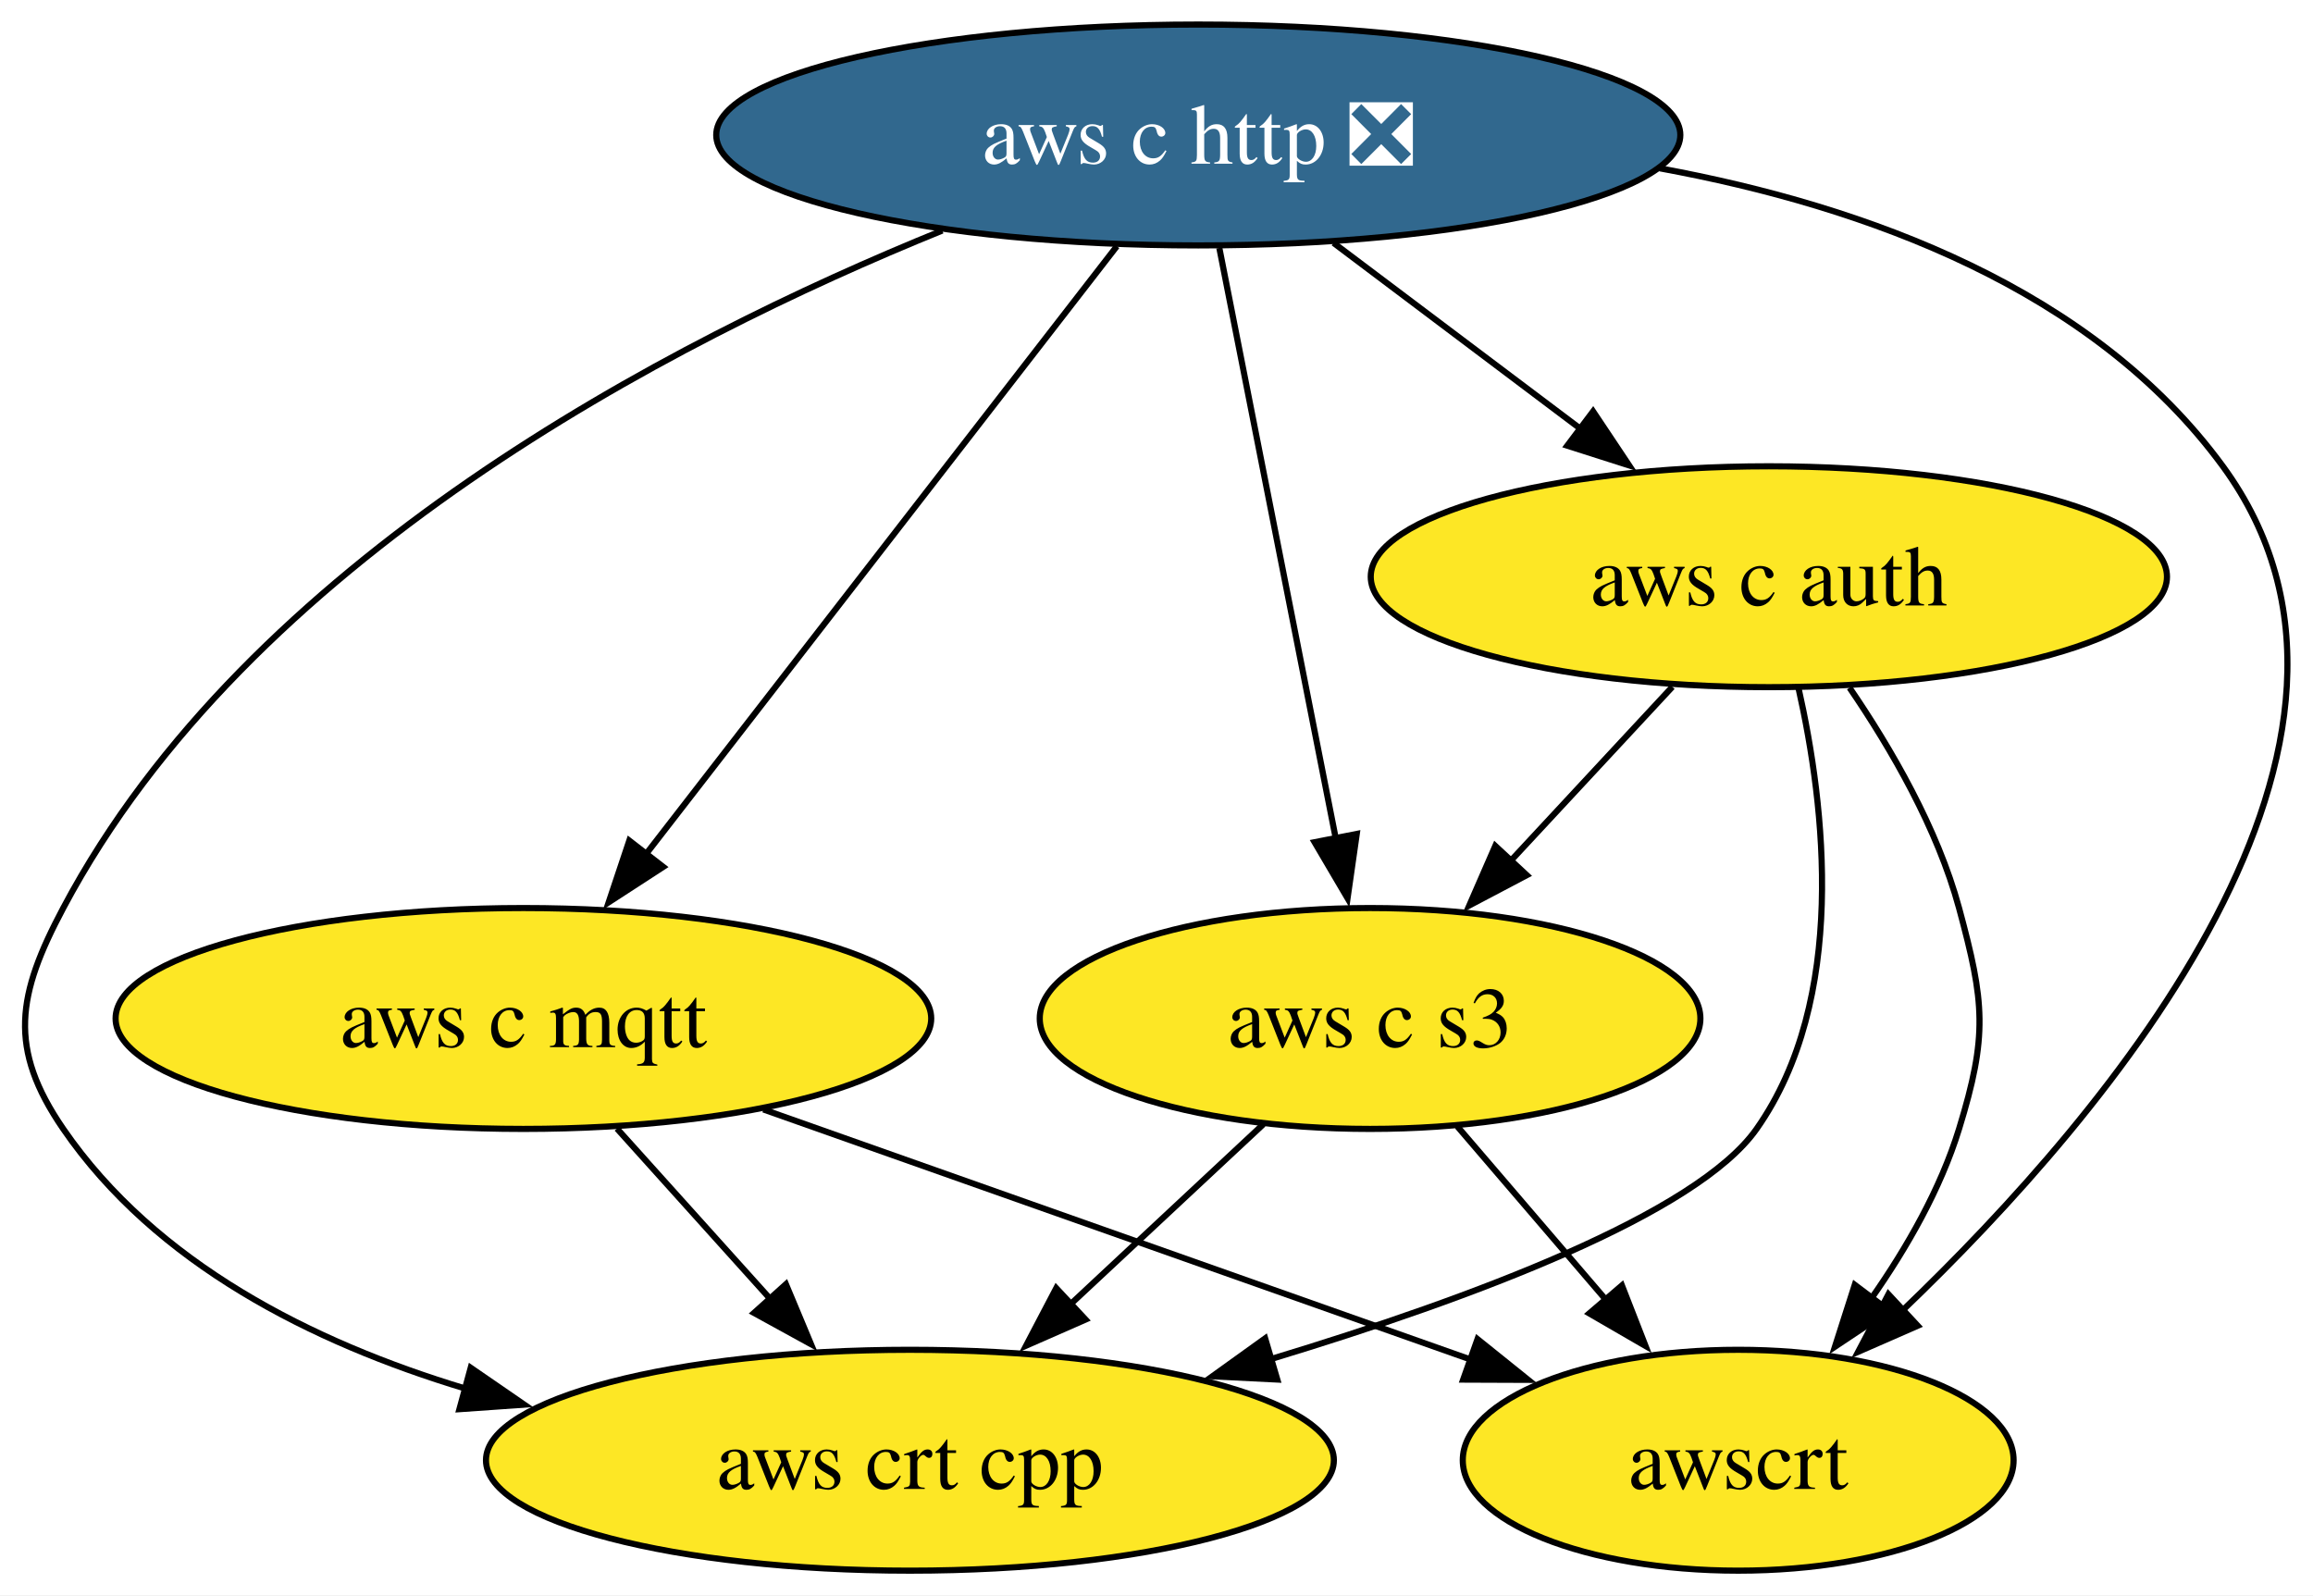
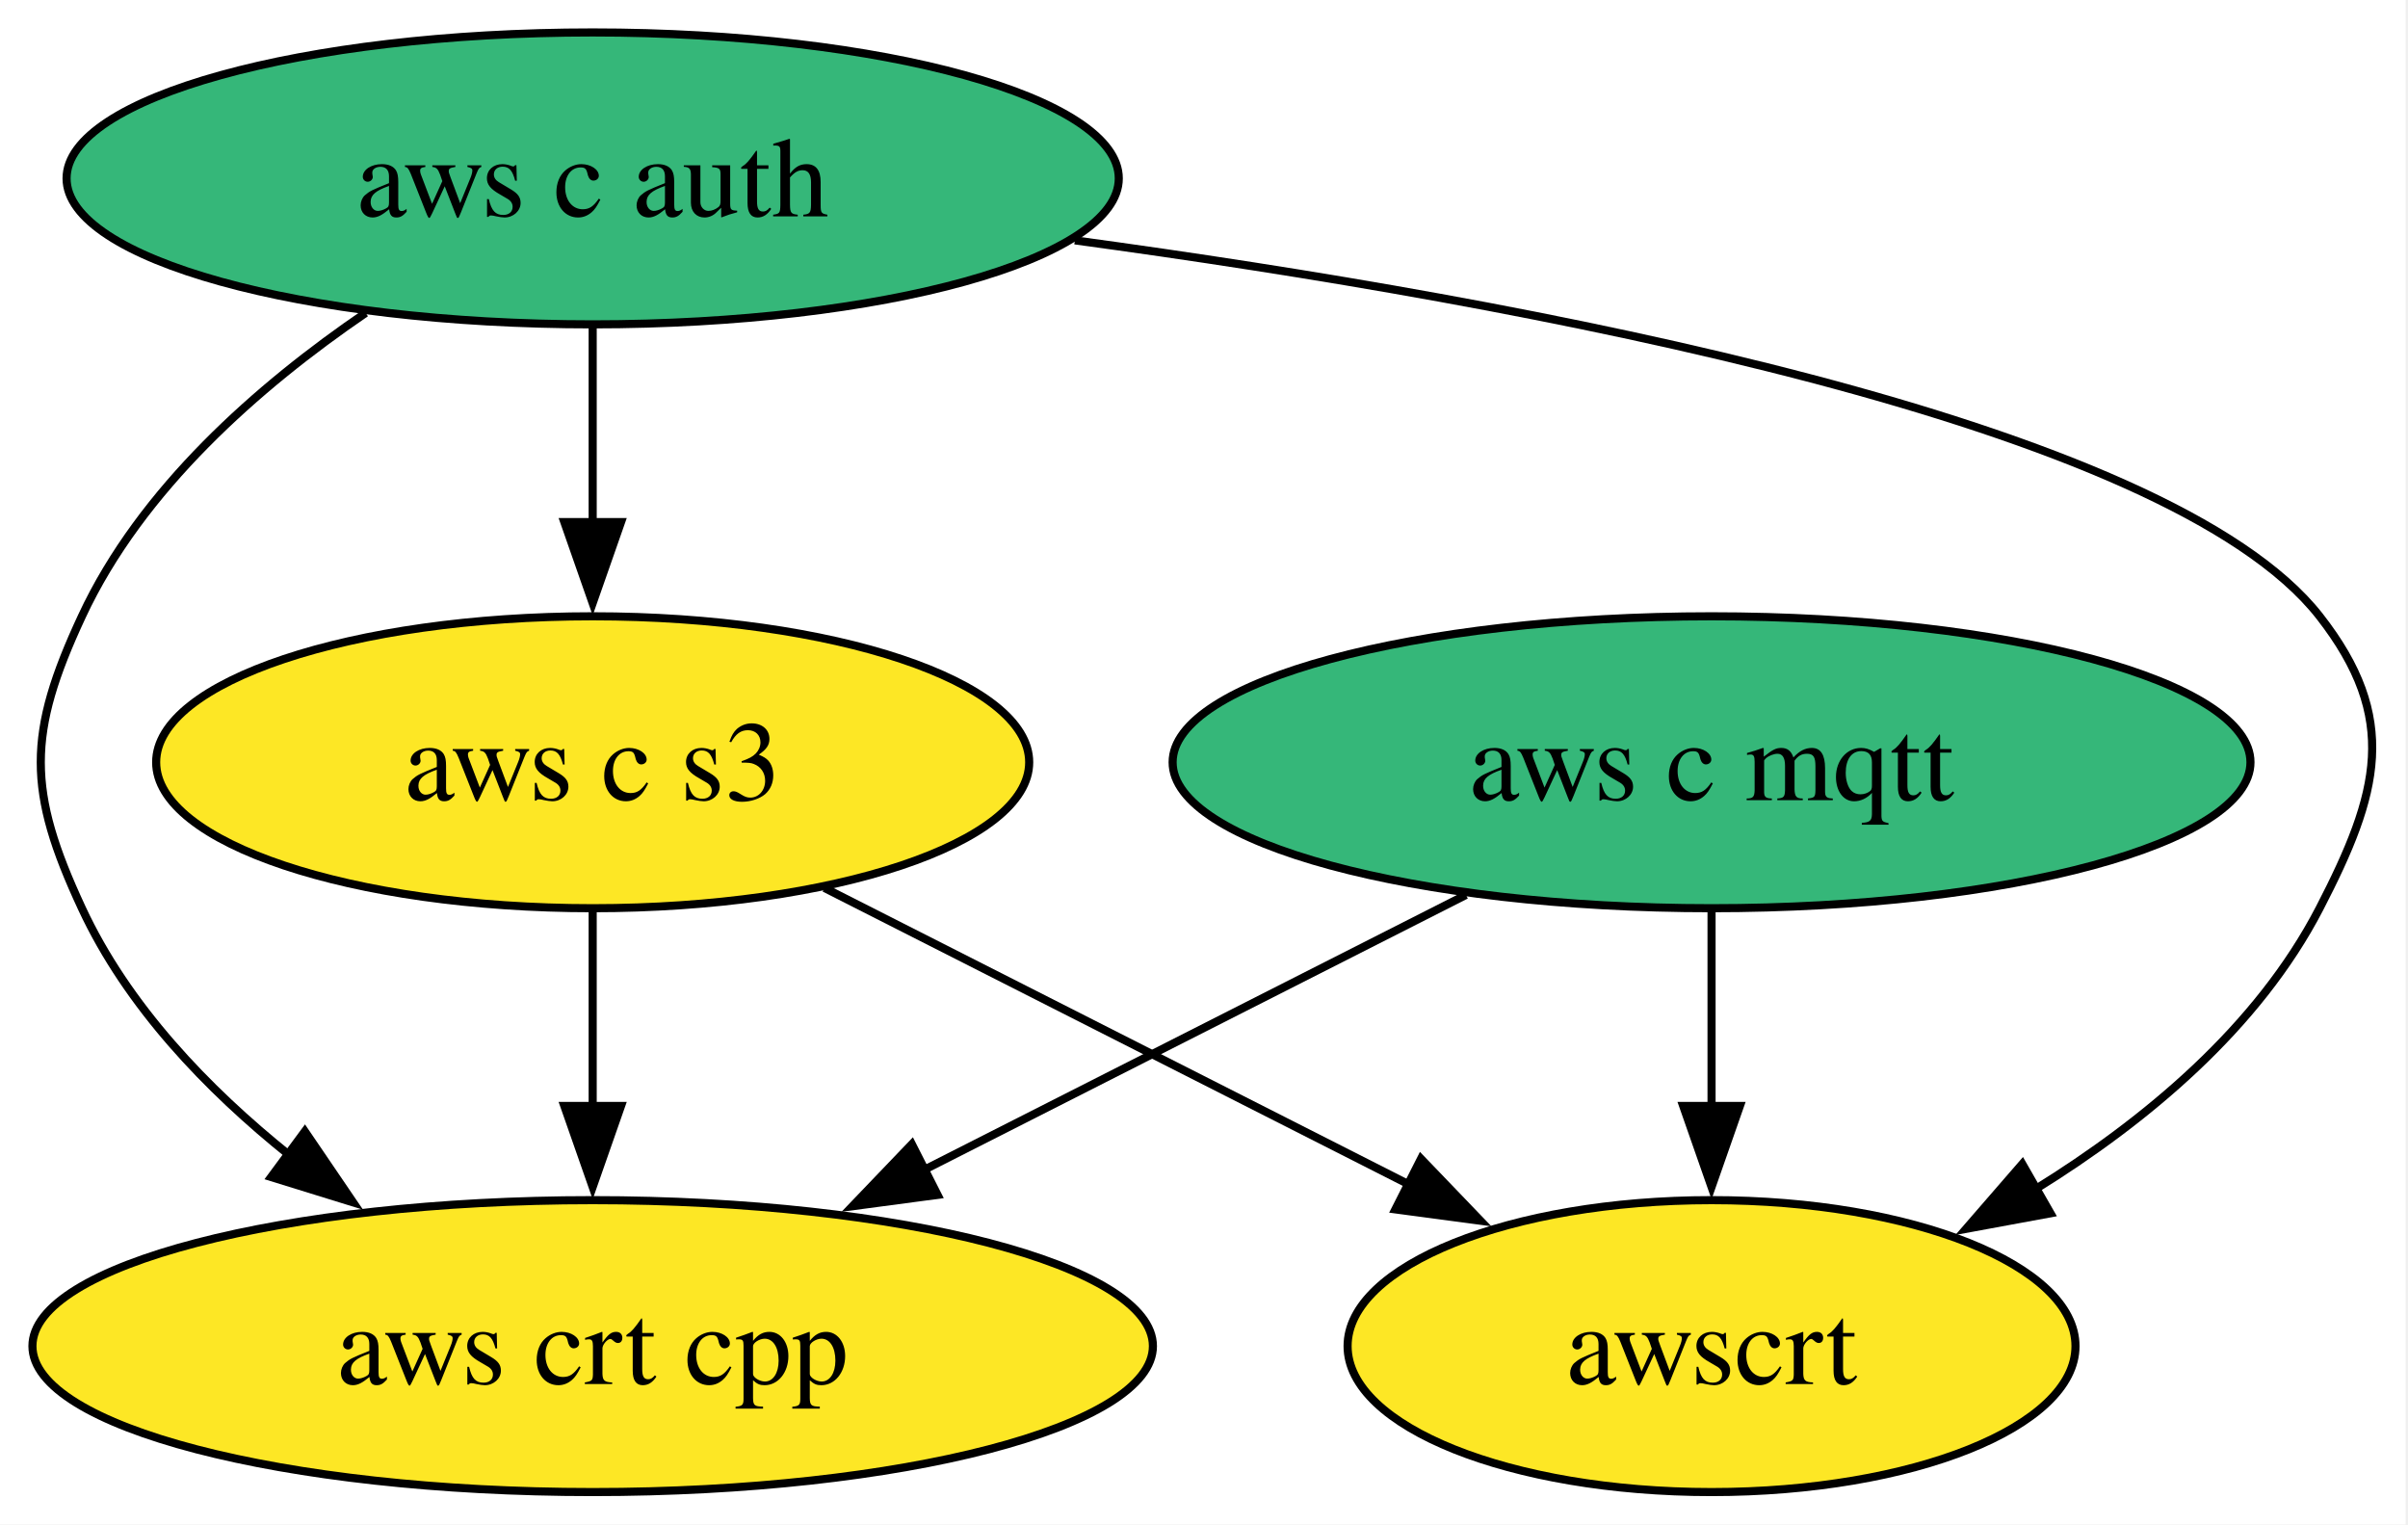
- <svg xmlns="http://www.w3.org/2000/svg" xmlns:xlink="http://www.w3.org/1999/xlink" width="377pt" height="260pt" viewBox="0.00 0.00 377.00 260.00">
-   <g id="graph0" class="graph" transform="scale(1 1) rotate(0) translate(4 256)">
-     <polygon fill="white" stroke="none" points="-4,4 -4,-256 373.09,-256 373.09,4 -4,4" />
+ <svg xmlns="http://www.w3.org/2000/svg" xmlns:xlink="http://www.w3.org/1999/xlink" width="297pt" height="188pt" viewBox="0.00 0.00 297.00 188.00">
+   <g id="graph0" class="graph" transform="scale(1 1) rotate(0) translate(4 184)">
+     <polygon fill="white" stroke="none" points="-4,4 -4,-184 292.71,-184 292.71,4 -4,4" />
    <g id="node1" class="node">
      <g id="a_node1">
-         <a xlink:href="https://github.com/conda-forge/aws-c-http-feedstock/pull/270" xlink:title="aws c http ❎">
-           <ellipse fill="#31688e" stroke="black" cx="191.31" cy="-234" rx="78.57" ry="18" />
-           <text xml:space="preserve" text-anchor="middle" x="191.31" y="-229.32" font-family="Times,serif" font-size="14.00" fill="white">aws c http ❎</text>
+         <a xlink:href="https://github.com/conda-forge/aws-c-mqtt-feedstock" xlink:title="aws c mqtt">
+           <ellipse fill="#35b779" stroke="black" cx="207.1" cy="-90" rx="66.47" ry="18" />
+           <text xml:space="preserve" text-anchor="middle" x="207.1" y="-85.33" font-family="Times,serif" font-size="14.00">aws c mqtt</text>
        </a>
      </g>
    </g>
-     <g id="node2" class="node">
-       <g id="a_node2">
-         <a xlink:href="https://github.com/conda-forge/aws-c-mqtt-feedstock" xlink:title="aws c mqtt">
-           <ellipse fill="#fde725" stroke="black" cx="81.31" cy="-90" rx="66.47" ry="18" />
-           <text xml:space="preserve" text-anchor="middle" x="81.31" y="-85.33" font-family="Times,serif" font-size="14.00">aws c mqtt</text>
+     <g id="node3" class="node">
+       <g id="a_node3">
+         <a xlink:href="https://github.com/conda-forge/aws-crt-cpp-feedstock" xlink:title="aws crt cpp">
+           <ellipse fill="#fde725" stroke="black" cx="69.1" cy="-18" rx="69.1" ry="18" />
+           <text xml:space="preserve" text-anchor="middle" x="69.1" y="-13.32" font-family="Times,serif" font-size="14.00">aws crt cpp</text>
+         </a>
+       </g>
+     </g>
+     <g id="edge1" class="edge">
+       <path fill="none" stroke="black" d="M176.81,-73.64C157.17,-63.68 131.35,-50.58 109.91,-39.7" />
+       <polygon fill="black" stroke="black" points="111.64,-36.65 101.14,-35.25 108.47,-42.9 111.64,-36.65" />
+     </g>
+     <g id="node5" class="node">
+       <g id="a_node5">
+         <a xlink:href="https://github.com/conda-forge/awscrt-feedstock" xlink:title="awscrt">
+           <ellipse fill="#fde725" stroke="black" cx="207.1" cy="-18" rx="44.89" ry="18" />
+           <text xml:space="preserve" text-anchor="middle" x="207.1" y="-13.32" font-family="Times,serif" font-size="14.00">awscrt</text>
        </a>
      </g>
    </g>
    <g id="edge2" class="edge">
-       <path fill="none" stroke="black" d="M178.04,-215.87C158.94,-191.22 123.56,-145.54 101.29,-116.79" />
-       <polygon fill="black" stroke="black" points="104.1,-114.71 95.21,-108.94 98.57,-118.99 104.1,-114.71" />
+       <path fill="none" stroke="black" d="M207.1,-71.7C207.1,-64.41 207.1,-55.73 207.1,-47.54" />
+       <polygon fill="black" stroke="black" points="210.6,-47.62 207.1,-37.62 203.6,-47.62 210.6,-47.62" />
    </g>
-     <g id="node3" class="node">
-       <g id="a_node3">
+     <g id="node2" class="node">
+       <g id="a_node2">
        <a xlink:href="https://github.com/conda-forge/aws-c-auth-feedstock" xlink:title="aws c auth">
-           <ellipse fill="#fde725" stroke="black" cx="284.31" cy="-162" rx="64.89" ry="18" />
-           <text xml:space="preserve" text-anchor="middle" x="284.31" y="-157.32" font-family="Times,serif" font-size="14.00">aws c auth</text>
-         </a>
-       </g>
-     </g>
-     <g id="edge1" class="edge">
-       <path fill="none" stroke="black" d="M213.35,-216.41C225.37,-207.37 240.43,-196.03 253.58,-186.13" />
-       <polygon fill="black" stroke="black" points="255.66,-188.95 261.54,-180.14 251.45,-183.36 255.66,-188.95" />
-     </g>
-     <g id="node4" class="node">
-       <g id="a_node4">
-         <a xlink:href="https://github.com/conda-forge/aws-crt-cpp-feedstock" xlink:title="aws crt cpp">
-           <ellipse fill="#fde725" stroke="black" cx="144.31" cy="-18" rx="69.1" ry="18" />
-           <text xml:space="preserve" text-anchor="middle" x="144.31" y="-13.32" font-family="Times,serif" font-size="14.00">aws crt cpp</text>
+           <ellipse fill="#35b779" stroke="black" cx="69.1" cy="-162" rx="64.89" ry="18" />
+           <text xml:space="preserve" text-anchor="middle" x="69.1" y="-157.32" font-family="Times,serif" font-size="14.00">aws c auth</text>
        </a>
      </g>
    </g>
    <g id="edge4" class="edge">
-       <path fill="none" stroke="black" d="M149.58,-218.42C104.91,-200.3 36.4,-164.65 6.31,-108 -1.2,-93.87 -2.75,-85.19 6.31,-72 21.38,-50.07 46.87,-37.21 71.87,-29.67" />
-       <polygon fill="black" stroke="black" points="72.72,-33.07 81.45,-27.06 70.88,-26.32 72.72,-33.07" />
+       <path fill="none" stroke="black" d="M41.1,-145.41C27.87,-136.38 13.39,-123.68 6.1,-108 -0.66,-93.49 -0.66,-86.51 6.1,-72 11.69,-59.97 21.51,-49.7 31.76,-41.49" />
+       <polygon fill="black" stroke="black" points="33.6,-44.48 39.56,-35.72 29.44,-38.85 33.6,-44.48" />
    </g>
-     <g id="node5" class="node">
-       <g id="a_node5">
+     <g id="node4" class="node">
+       <g id="a_node4">
        <a xlink:href="https://github.com/conda-forge/aws-c-s3-feedstock" xlink:title="aws c s3">
-           <ellipse fill="#fde725" stroke="black" cx="219.31" cy="-90" rx="53.84" ry="18" />
-           <text xml:space="preserve" text-anchor="middle" x="219.31" y="-85.33" font-family="Times,serif" font-size="14.00">aws c s3</text>
+           <ellipse fill="#fde725" stroke="black" cx="69.1" cy="-90" rx="53.84" ry="18" />
+           <text xml:space="preserve" text-anchor="middle" x="69.1" y="-85.33" font-family="Times,serif" font-size="14.00">aws c s3</text>
        </a>
      </g>
    </g>
    <g id="edge3" class="edge">
-       <path fill="none" stroke="black" d="M194.74,-215.59C199.49,-191.5 208.12,-147.75 213.78,-119.03" />
-       <polygon fill="black" stroke="black" points="217.14,-120.08 215.64,-109.6 210.27,-118.73 217.14,-120.08" />
-     </g>
-     <g id="node6" class="node">
-       <g id="a_node6">
-         <a xlink:href="https://github.com/conda-forge/awscrt-feedstock" xlink:title="awscrt">
-           <ellipse fill="#fde725" stroke="black" cx="279.31" cy="-18" rx="44.89" ry="18" />
-           <text xml:space="preserve" text-anchor="middle" x="279.31" y="-13.32" font-family="Times,serif" font-size="14.00">awscrt</text>
-         </a>
-       </g>
+       <path fill="none" stroke="black" d="M69.1,-143.7C69.1,-136.41 69.1,-127.73 69.1,-119.54" />
+       <polygon fill="black" stroke="black" points="72.6,-119.62 69.1,-109.62 65.6,-119.62 72.6,-119.62" />
    </g>
    <g id="edge5" class="edge">
-       <path fill="none" stroke="black" d="M266.53,-228.57C300.29,-222.37 337.2,-208.84 358.31,-180 391.02,-135.3 340.11,-74.96 306,-42.32" />
-       <polygon fill="black" stroke="black" points="308.57,-39.92 298.86,-35.67 303.8,-45.05 308.57,-39.92" />
+       <path fill="none" stroke="black" d="M128.57,-154.36C184.81,-146.72 263.32,-132.02 282.1,-108 291.95,-95.39 289.45,-86.21 282.1,-72 274.49,-57.3 260.72,-45.81 247.03,-37.34" />
+       <polygon fill="black" stroke="black" points="248.91,-34.38 238.49,-32.46 245.43,-40.46 248.91,-34.38" />
    </g>
    <g id="edge6" class="edge">
-       <path fill="none" stroke="black" d="M96.56,-72.05C104.07,-63.71 113.27,-53.49 121.58,-44.25" />
-       <polygon fill="black" stroke="black" points="124.1,-46.69 128.19,-36.91 118.9,-42.01 124.1,-46.69" />
+       <path fill="none" stroke="black" d="M69.1,-71.7C69.1,-64.41 69.1,-55.73 69.1,-47.54" />
+       <polygon fill="black" stroke="black" points="72.6,-47.62 69.1,-37.62 65.6,-47.62 72.6,-47.62" />
    </g>
    <g id="edge7" class="edge">
-       <path fill="none" stroke="black" d="M120.43,-75.17C153.68,-63.41 201.38,-46.55 235.82,-34.37" />
-       <polygon fill="black" stroke="black" points="236.82,-37.74 245.08,-31.1 234.48,-31.14 236.82,-37.74" />
-     </g>
-     <g id="edge9" class="edge">
-       <path fill="none" stroke="black" d="M289.14,-143.86C293.49,-124.55 297.17,-93.11 282.31,-72 272.56,-58.14 236.14,-44.48 203.16,-34.49" />
-       <polygon fill="black" stroke="black" points="204.19,-31.15 193.61,-31.68 202.21,-37.86 204.19,-31.15" />
-     </g>
-     <g id="edge8" class="edge">
-       <path fill="none" stroke="black" d="M268.58,-144.05C260.64,-135.5 250.86,-124.97 242.11,-115.56" />
-       <polygon fill="black" stroke="black" points="244.85,-113.36 235.48,-108.42 239.72,-118.13 244.85,-113.36" />
-     </g>
-     <g id="edge10" class="edge">
-       <path fill="none" stroke="black" d="M297.46,-143.91C304.23,-134.01 311.8,-120.96 315.31,-108 319.49,-92.56 320.01,-87.29 315.31,-72 312.3,-62.22 306.81,-52.62 301,-44.34" />
-       <polygon fill="black" stroke="black" points="303.9,-42.38 295.08,-36.5 298.31,-46.59 303.9,-42.38" />
-     </g>
-     <g id="edge11" class="edge">
-       <path fill="none" stroke="black" d="M201.91,-72.76C192.58,-64.06 180.9,-53.15 170.49,-43.43" />
-       <polygon fill="black" stroke="black" points="172.94,-40.93 163.24,-36.67 168.16,-46.05 172.94,-40.93" />
-     </g>
-     <g id="edge12" class="edge">
-       <path fill="none" stroke="black" d="M233.53,-72.41C240.78,-63.95 249.74,-53.49 257.81,-44.08" />
-       <polygon fill="black" stroke="black" points="260.36,-46.49 264.21,-36.62 255.04,-41.93 260.36,-46.49" />
+       <path fill="none" stroke="black" d="M97.69,-74.5C118.64,-63.87 147.26,-49.35 169.98,-37.83" />
+       <polygon fill="black" stroke="black" points="171.26,-41.1 178.6,-33.46 168.1,-34.86 171.26,-41.1" />
    </g>
  </g>
</svg>
